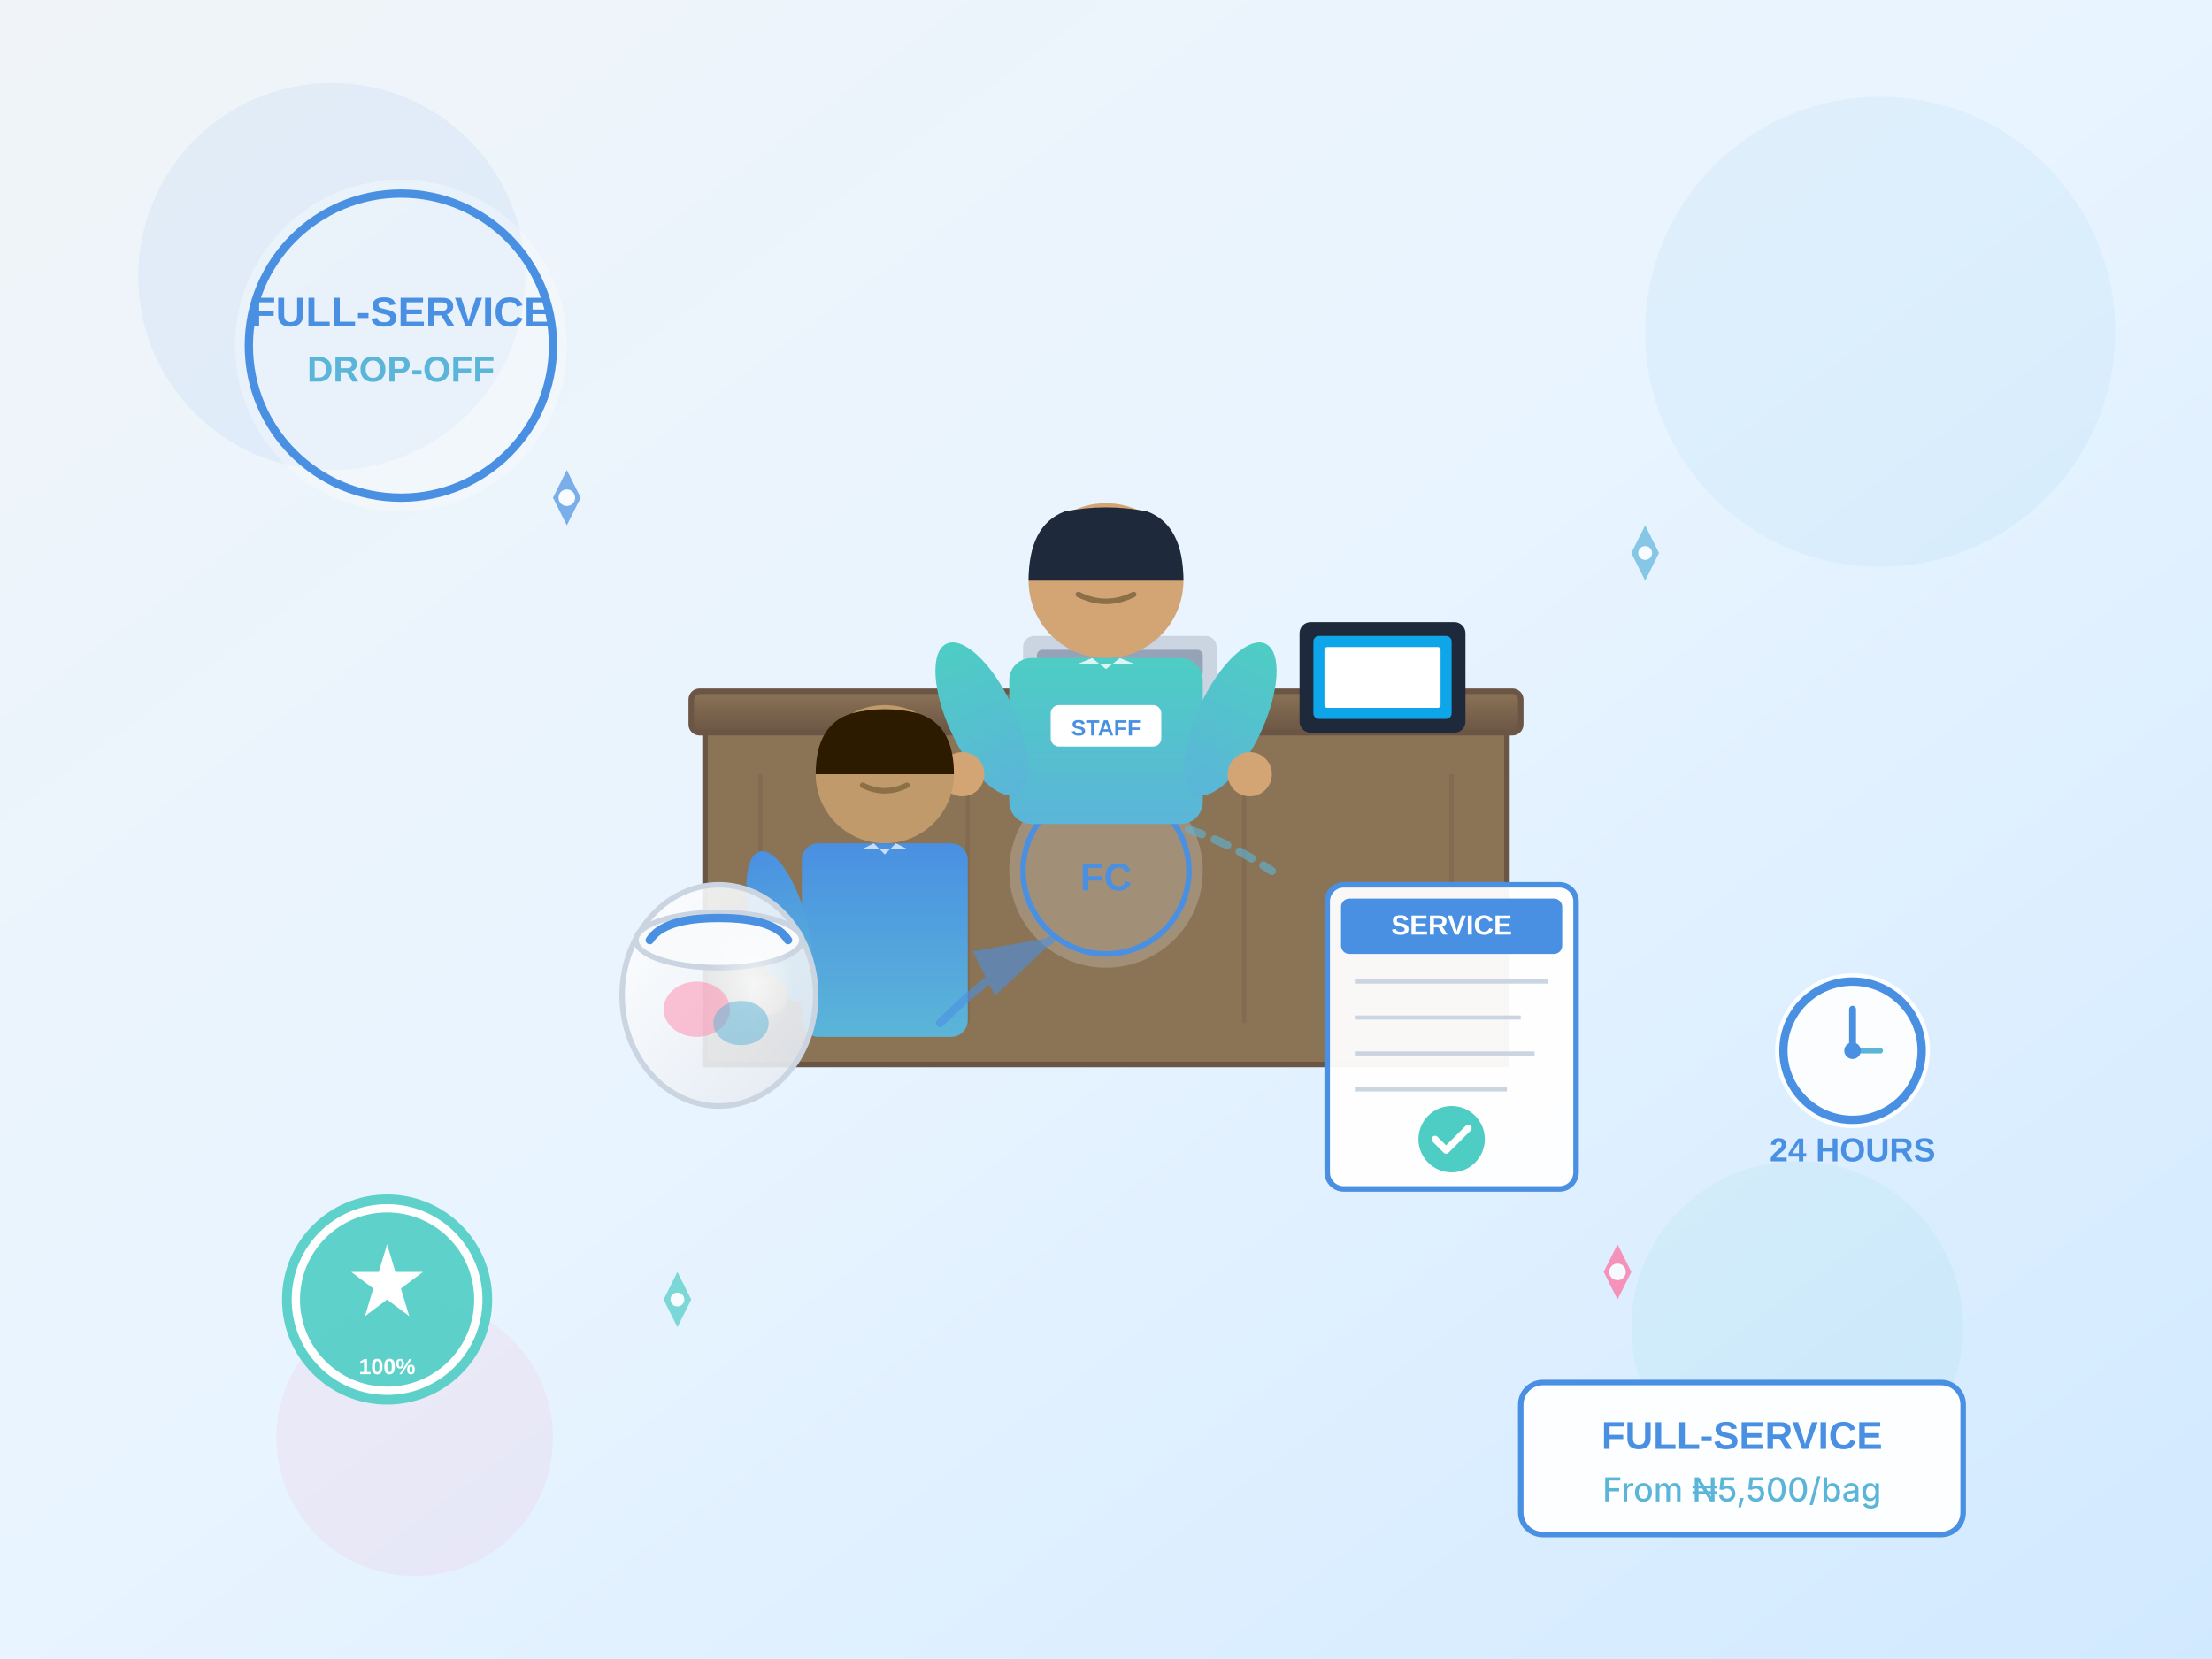
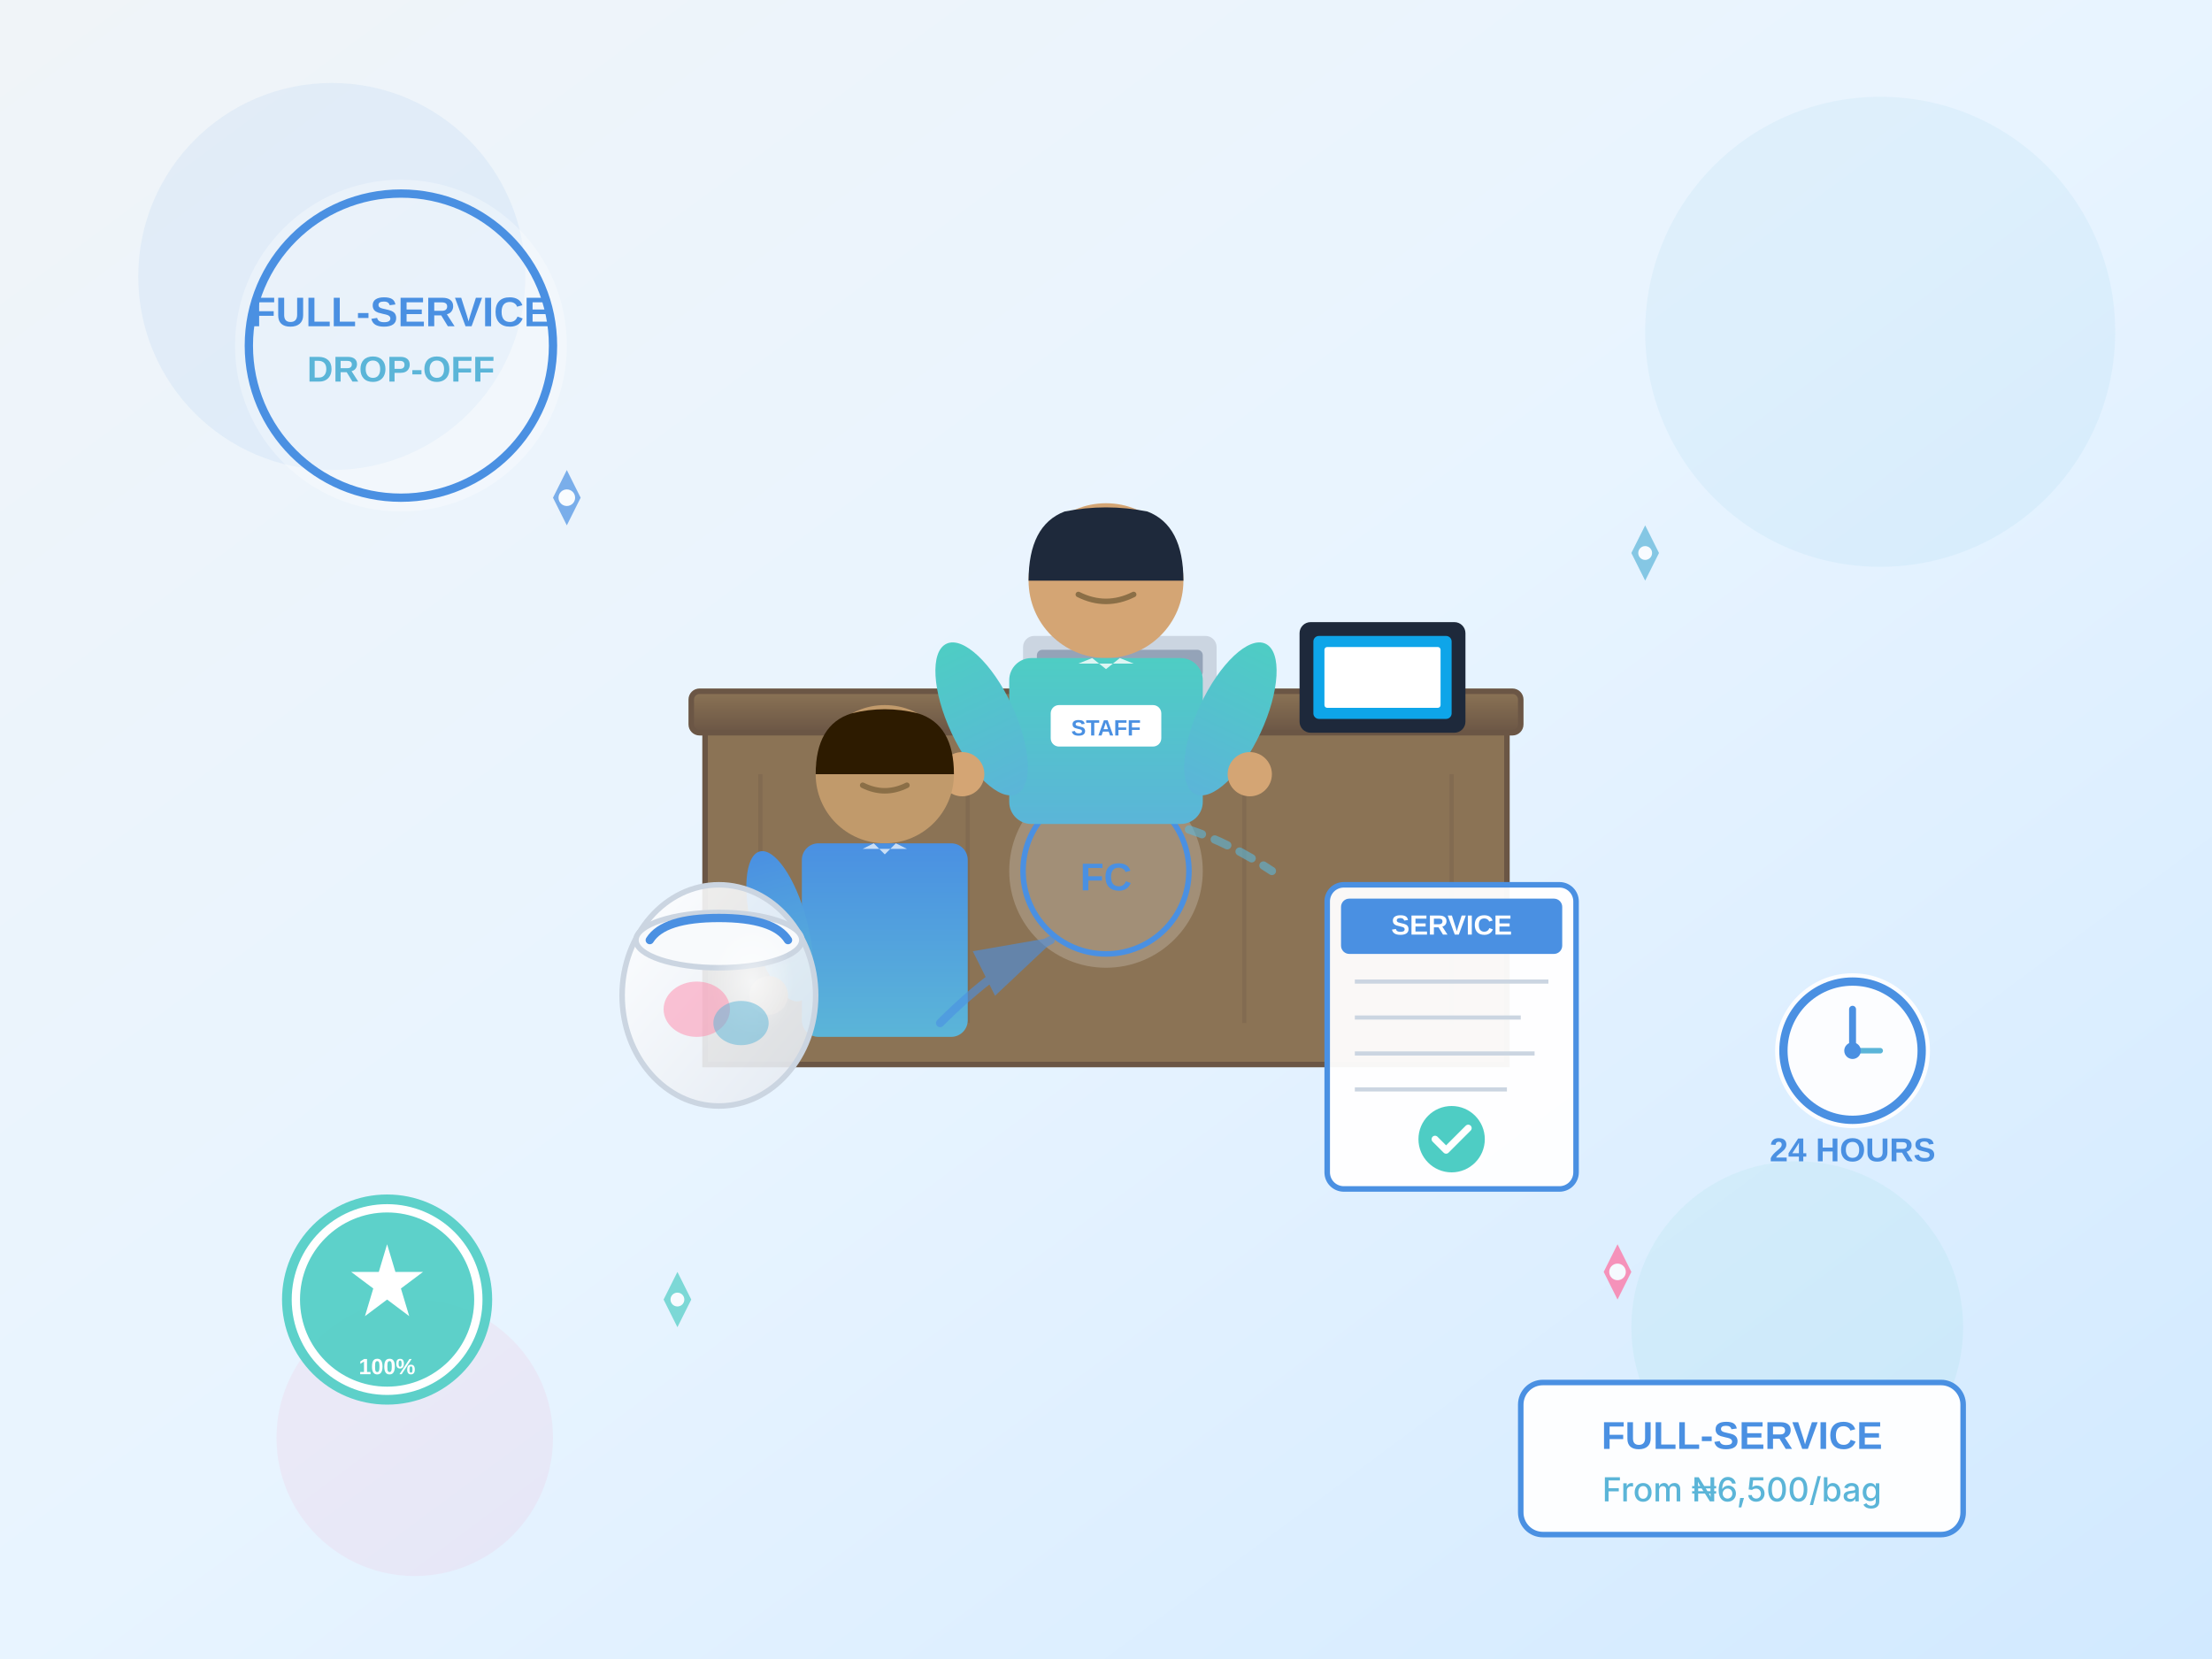
<svg xmlns="http://www.w3.org/2000/svg" width="800" height="600">
  <defs>
    <linearGradient id="bgGradientDrop" x1="0%" y1="0%" x2="100%" y2="100%">
      <stop offset="0%" style="stop-color:#F0F4F8;stop-opacity:1" />
      <stop offset="50%" style="stop-color:#E8F4FF;stop-opacity:1" />
      <stop offset="100%" style="stop-color:#D1E9FF;stop-opacity:1" />
    </linearGradient>
    <linearGradient id="counterGrad" x1="0%" y1="0%" x2="0%" y2="100%">
      <stop offset="0%" style="stop-color:#8B7355;stop-opacity:1" />
      <stop offset="100%" style="stop-color:#6B5645;stop-opacity:1" />
    </linearGradient>
    <linearGradient id="personGrad" x1="0%" y1="0%" x2="0%" y2="100%">
      <stop offset="0%" style="stop-color:#4A90E2;stop-opacity:1" />
      <stop offset="100%" style="stop-color:#5BB5D8;stop-opacity:1" />
    </linearGradient>
    <linearGradient id="staffGrad" x1="0%" y1="0%" x2="0%" y2="100%">
      <stop offset="0%" style="stop-color:#4ECDC4;stop-opacity:1" />
      <stop offset="100%" style="stop-color:#5BB5D8;stop-opacity:1" />
    </linearGradient>
    <linearGradient id="bagGrad" x1="0%" y1="0%" x2="100%" y2="100%">
      <stop offset="0%" style="stop-color:#FFFFFF;stop-opacity:0.9" />
      <stop offset="100%" style="stop-color:#E2E8F0;stop-opacity:0.9" />
    </linearGradient>
    <radialGradient id="shimmerDrop">
      <stop offset="0%" style="stop-color:#FFFFFF;stop-opacity:0.6" />
      <stop offset="100%" style="stop-color:#FFFFFF;stop-opacity:0" />
    </radialGradient>
  </defs>
  <rect width="800" height="600" fill="url(#bgGradientDrop)" />
  <circle cx="120" cy="100" r="70" fill="#4A90E2" opacity="0.08" />
  <circle cx="680" cy="120" r="85" fill="#5BB5D8" opacity="0.08" />
  <circle cx="650" cy="480" r="60" fill="#4ECDC4" opacity="0.08" />
  <circle cx="150" cy="520" r="50" fill="#FF6B9D" opacity="0.08" />
  <g transform="translate(250, 250)">
    <rect x="0" y="0" width="300" height="15" rx="3" fill="url(#counterGrad)" />
    <rect x="0" y="0" width="300" height="15" rx="3" fill="none" stroke="#6B5645" stroke-width="2" />
    <rect x="5" y="15" width="290" height="120" fill="#8B7355" />
    <rect x="5" y="15" width="290" height="120" fill="none" stroke="#6B5645" stroke-width="2" />
    <line x1="25" y1="30" x2="25" y2="120" stroke="#6B5645" stroke-width="1.5" opacity="0.3" />
    <line x1="100" y1="30" x2="100" y2="120" stroke="#6B5645" stroke-width="1.5" opacity="0.3" />
    <line x1="200" y1="30" x2="200" y2="120" stroke="#6B5645" stroke-width="1.5" opacity="0.3" />
    <line x1="275" y1="30" x2="275" y2="120" stroke="#6B5645" stroke-width="1.5" opacity="0.3" />
    <rect x="220" y="-25" width="60" height="40" rx="4" fill="#1E293B" />
    <rect x="225" y="-20" width="50" height="30" rx="2" fill="#0EA5E9" />
    <rect x="229" y="-16" width="42" height="22" rx="1" fill="#FFFFFF" />
    <rect x="120" y="-20" width="70" height="30" rx="4" fill="#CBD5E1" />
    <rect x="125" y="-15" width="60" height="10" rx="2" fill="#94A3B8" />
    <path d="M 130,-5 L 180,-5 L 180,15 L 175,18 L 135,18 L 130,15 Z" fill="#FFFFFF" opacity="0.9" />
    <circle cx="150" cy="65" r="35" fill="#FFFFFF" opacity="0.2" />
    <circle cx="150" cy="65" r="30" fill="none" stroke="#4A90E2" stroke-width="2" />
    <text x="150" y="72" font-family="Poppins, Arial" font-size="14" font-weight="700" fill="#4A90E2" text-anchor="middle">FC</text>
  </g>
  <g transform="translate(400, 210)">
    <circle cx="0" cy="0" r="28" fill="#D4A574" />
    <path d="M -10,5 Q 0,10 10,5" fill="none" stroke="#8B6F47" stroke-width="2" stroke-linecap="round" />
    <circle cx="-8" cy="-3" r="2" fill="#1E293B" />
    <circle cx="8" cy="-3" r="2" fill="#1E293B" />
    <path d="M -28,0 Q -28,-20 -15,-25 Q 0,-28 15,-25 Q 28,-20 28,0" fill="#1E293B" />
    <rect x="-35" y="28" width="70" height="60" rx="8" fill="url(#staffGrad)" />
    <path d="M -10,30 L -5,28 L 0,32 L 5,28 L 10,30" fill="#FFFFFF" opacity="0.8" />
    <rect x="-20" y="45" width="40" height="15" rx="3" fill="#FFFFFF" />
    <text x="0" y="56" font-family="Arial" font-size="8" font-weight="600" fill="#4A90E2" text-anchor="middle">STAFF</text>
    <ellipse cx="-45" cy="50" rx="12" ry="30" fill="url(#staffGrad)" transform="rotate(-25 -45 50)" />
    <ellipse cx="45" cy="50" rx="12" ry="30" fill="url(#staffGrad)" transform="rotate(25 45 50)" />
    <circle cx="-52" cy="70" r="8" fill="#D4A574" />
    <circle cx="52" cy="70" r="8" fill="#D4A574" />
  </g>
  <g transform="translate(320, 280)">
    <circle cx="0" cy="0" r="25" fill="#C19A6B" />
    <path d="M -8,4 Q 0,8 8,4" fill="none" stroke="#8B6F47" stroke-width="2" stroke-linecap="round" />
    <circle cx="-6" cy="-2" r="2" fill="#1E293B" />
    <circle cx="6" cy="-2" r="2" fill="#1E293B" />
    <path d="M -25,0 Q -25,-18 -12,-22 Q 0,-25 12,-22 Q 25,-18 25,0" fill="#2D1B00" />
    <rect x="-30" y="25" width="60" height="70" rx="6" fill="url(#personGrad)" />
    <path d="M -8,27 L -4,25 L 0,29 L 4,25 L 8,27" fill="#FFFFFF" opacity="0.7" />
    <ellipse cx="-38" cy="55" rx="10" ry="28" fill="url(#personGrad)" transform="rotate(-15 -38 55)" />
    <circle cx="-42" cy="80" r="7" fill="#C19A6B" />
  </g>
  <g transform="translate(260, 340)">
    <ellipse cx="0" cy="20" rx="35" ry="40" fill="url(#bagGrad)" />
    <ellipse cx="0" cy="20" rx="35" ry="40" fill="none" stroke="#CBD5E1" stroke-width="2" />
    <ellipse cx="0" cy="0" rx="30" ry="10" fill="#F8FAFC" />
    <ellipse cx="0" cy="0" rx="30" ry="10" fill="none" stroke="#CBD5E1" stroke-width="2" />
    <path d="M -25,0 Q -20,-8 0,-8 Q 20,-8 25,0" fill="none" stroke="#4A90E2" stroke-width="3" stroke-linecap="round" />
    <ellipse cx="12" cy="15" rx="15" ry="20" fill="url(#shimmerDrop)" />
    <ellipse cx="-8" cy="25" rx="12" ry="10" fill="#FF8AAB" opacity="0.5" />
    <ellipse cx="8" cy="30" rx="10" ry="8" fill="#5BB5D8" opacity="0.5" />
  </g>
  <g transform="translate(480, 320)">
    <rect x="0" y="0" width="90" height="110" rx="6" fill="#FFFFFF" opacity="0.95" />
    <rect x="0" y="0" width="90" height="110" rx="6" fill="none" stroke="#4A90E2" stroke-width="2" />
    <rect x="5" y="5" width="80" height="20" rx="3" fill="#4A90E2" />
    <text x="45" y="18" font-family="Arial" font-size="10" font-weight="700" fill="#FFFFFF" text-anchor="middle">SERVICE</text>
    <line x1="10" y1="35" x2="80" y2="35" stroke="#CBD5E1" stroke-width="1.5" />
    <line x1="10" y1="48" x2="70" y2="48" stroke="#CBD5E1" stroke-width="1.5" />
    <line x1="10" y1="61" x2="75" y2="61" stroke="#CBD5E1" stroke-width="1.5" />
    <line x1="10" y1="74" x2="65" y2="74" stroke="#CBD5E1" stroke-width="1.5" />
    <circle cx="45" cy="92" r="12" fill="#4ECDC4" />
    <path d="M 39,92 L 43,96 L 51,88" fill="none" stroke="#FFFFFF" stroke-width="2.5" stroke-linecap="round" stroke-linejoin="round" />
  </g>
  <g opacity="0.6">
    <path d="M 340,370 Q 360,350 380,340" fill="none" stroke="#4A90E2" stroke-width="3" stroke-linecap="round" marker-end="url(#arrowhead)" />
    <defs>
      <marker id="arrowhead" markerWidth="10" markerHeight="10" refX="9" refY="3" orient="auto">
        <polygon points="0 0, 10 3, 0 6" fill="#4A90E2" />
      </marker>
    </defs>
    <path d="M 430,300 Q 445,305 460,315" fill="none" stroke="#5BB5D8" stroke-width="3" stroke-linecap="round" stroke-dasharray="5,5">
      <animate attributeName="stroke-dashoffset" from="0" to="-10" dur="1s" repeatCount="indefinite" />
    </path>
  </g>
  <g opacity="0.7">
    <path d="M 200,180 L 205,190 L 210,180 L 205,170 Z" fill="#4A90E2" />
    <circle cx="205" cy="180" r="3" fill="#FFFFFF" />
    <path d="M 590,200 L 595,210 L 600,200 L 595,190 Z" fill="#5BB5D8" />
    <circle cx="595" cy="200" r="2.5" fill="#FFFFFF" />
    <path d="M 240,470 L 245,480 L 250,470 L 245,460 Z" fill="#4ECDC4" />
    <circle cx="245" cy="470" r="2.5" fill="#FFFFFF" />
    <path d="M 580,460 L 585,470 L 590,460 L 585,450 Z" fill="#FF6B9D" />
    <circle cx="585" cy="460" r="3" fill="#FFFFFF" />
  </g>
  <g transform="translate(80, 60)">
    <circle cx="65" cy="65" r="60" fill="#FFFFFF" opacity="0.3" />
    <circle cx="65" cy="65" r="55" fill="none" stroke="#4A90E2" stroke-width="3" />
    <text x="65" y="58" font-family="Poppins, Arial" font-size="15" font-weight="700" fill="#4A90E2" text-anchor="middle">
      FULL-SERVICE
    </text>
    <text x="65" y="78" font-family="Poppins, Arial" font-size="13" font-weight="600" fill="#5BB5D8" text-anchor="middle">
      DROP-OFF
    </text>
  </g>
  <g transform="translate(640, 350)">
    <circle cx="30" cy="30" r="28" fill="#FFFFFF" opacity="0.9" />
    <circle cx="30" cy="30" r="25" fill="none" stroke="#4A90E2" stroke-width="3" />
    <line x1="30" y1="30" x2="30" y2="15" stroke="#4A90E2" stroke-width="2.5" stroke-linecap="round" />
    <line x1="30" y1="30" x2="40" y2="30" stroke="#5BB5D8" stroke-width="2" stroke-linecap="round" />
    <circle cx="30" cy="30" r="3" fill="#4A90E2" />
    <text x="30" y="70" font-family="Poppins, Arial" font-size="12" font-weight="700" fill="#4A90E2" text-anchor="middle">24 HOURS</text>
  </g>
  <g transform="translate(550, 500)">
    <rect x="0" y="0" width="160" height="55" rx="8" fill="#FFFFFF" opacity="0.95" />
    <rect x="0" y="0" width="160" height="55" rx="8" fill="none" stroke="#4A90E2" stroke-width="2" />
    <text x="80" y="24" font-family="Poppins, Arial" font-size="14" font-weight="700" fill="#4A90E2" text-anchor="middle">
      FULL-SERVICE
    </text>
    <text x="80" y="43" font-family="Inter, Arial" font-size="12" font-weight="500" fill="#5BB5D8" text-anchor="middle">
-       From ₦5,500/bag
+       From ₦6,500/bag
    </text>
  </g>
  <g transform="translate(100, 430)">
    <circle cx="40" cy="40" r="38" fill="#4ECDC4" opacity="0.9" />
    <circle cx="40" cy="40" r="33" fill="none" stroke="#FFFFFF" stroke-width="3" />
    <path d="M 40,20 L 43,30 L 53,30 L 45,36 L 48,46 L 40,40 L 32,46 L 35,36 L 27,30 L 37,30 Z" fill="#FFFFFF" />
    <text x="40" y="67" font-family="Arial" font-size="8" font-weight="700" fill="#FFFFFF" text-anchor="middle">100%</text>
  </g>
</svg>
